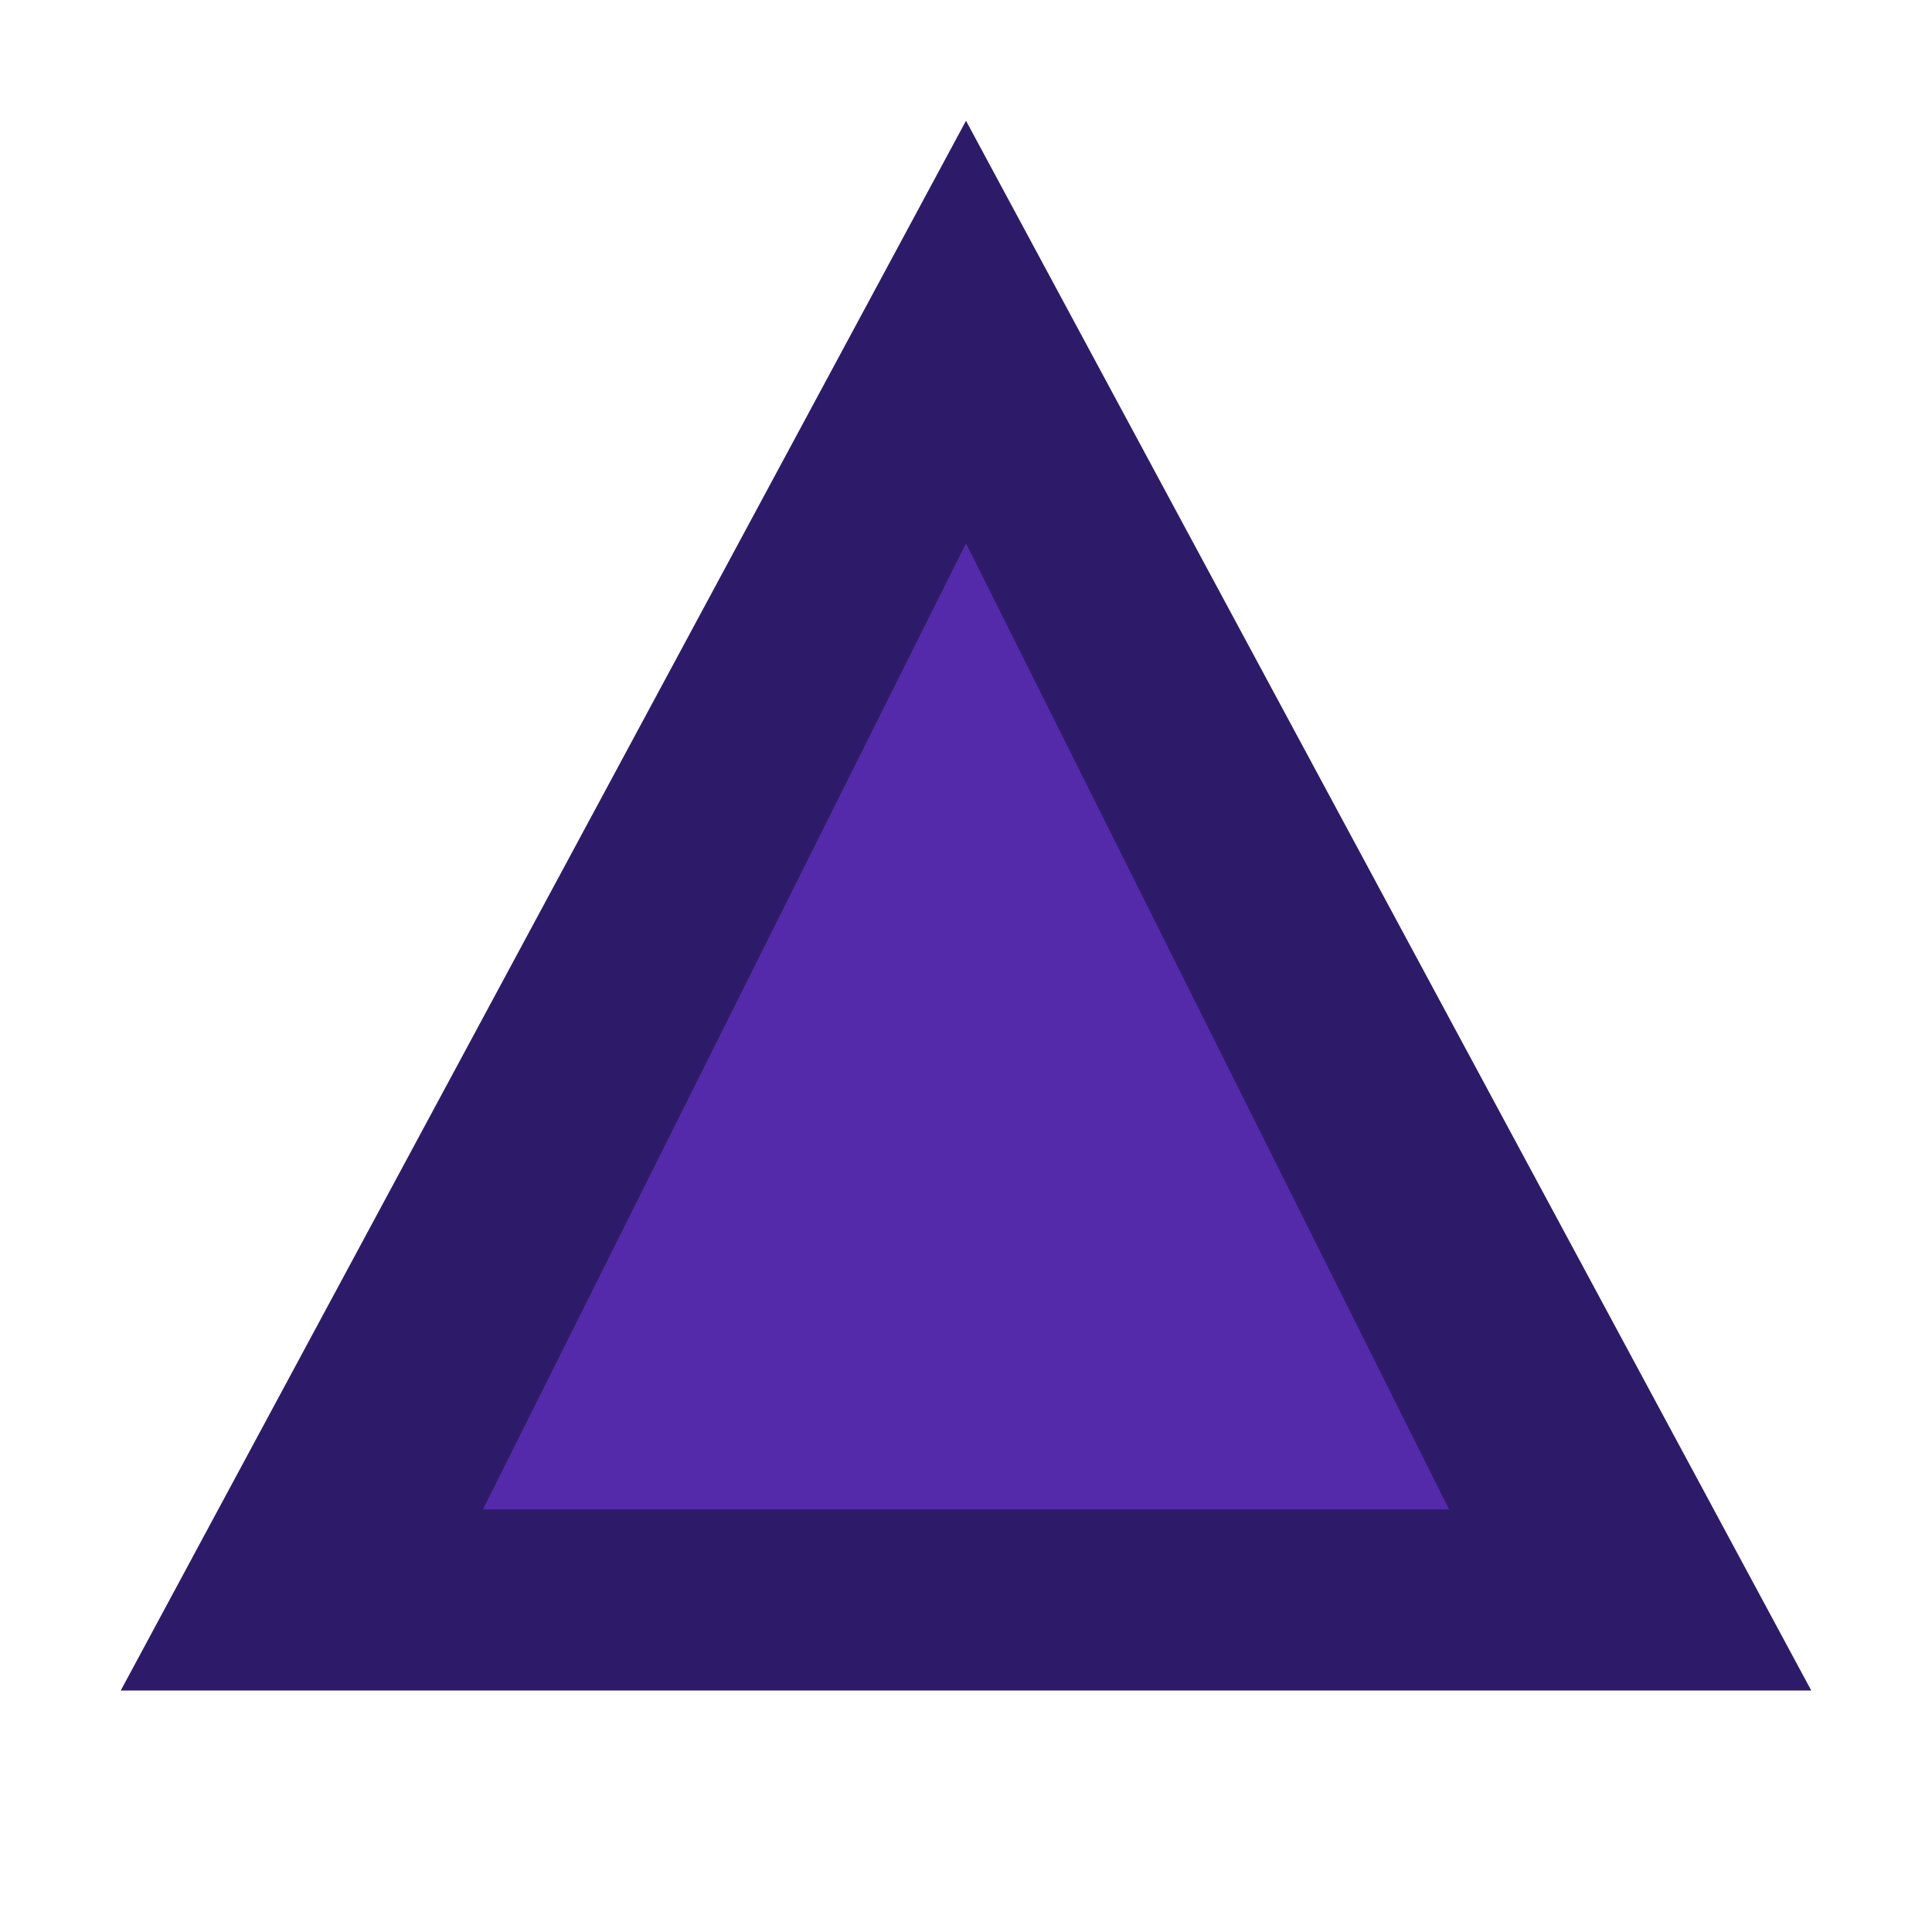
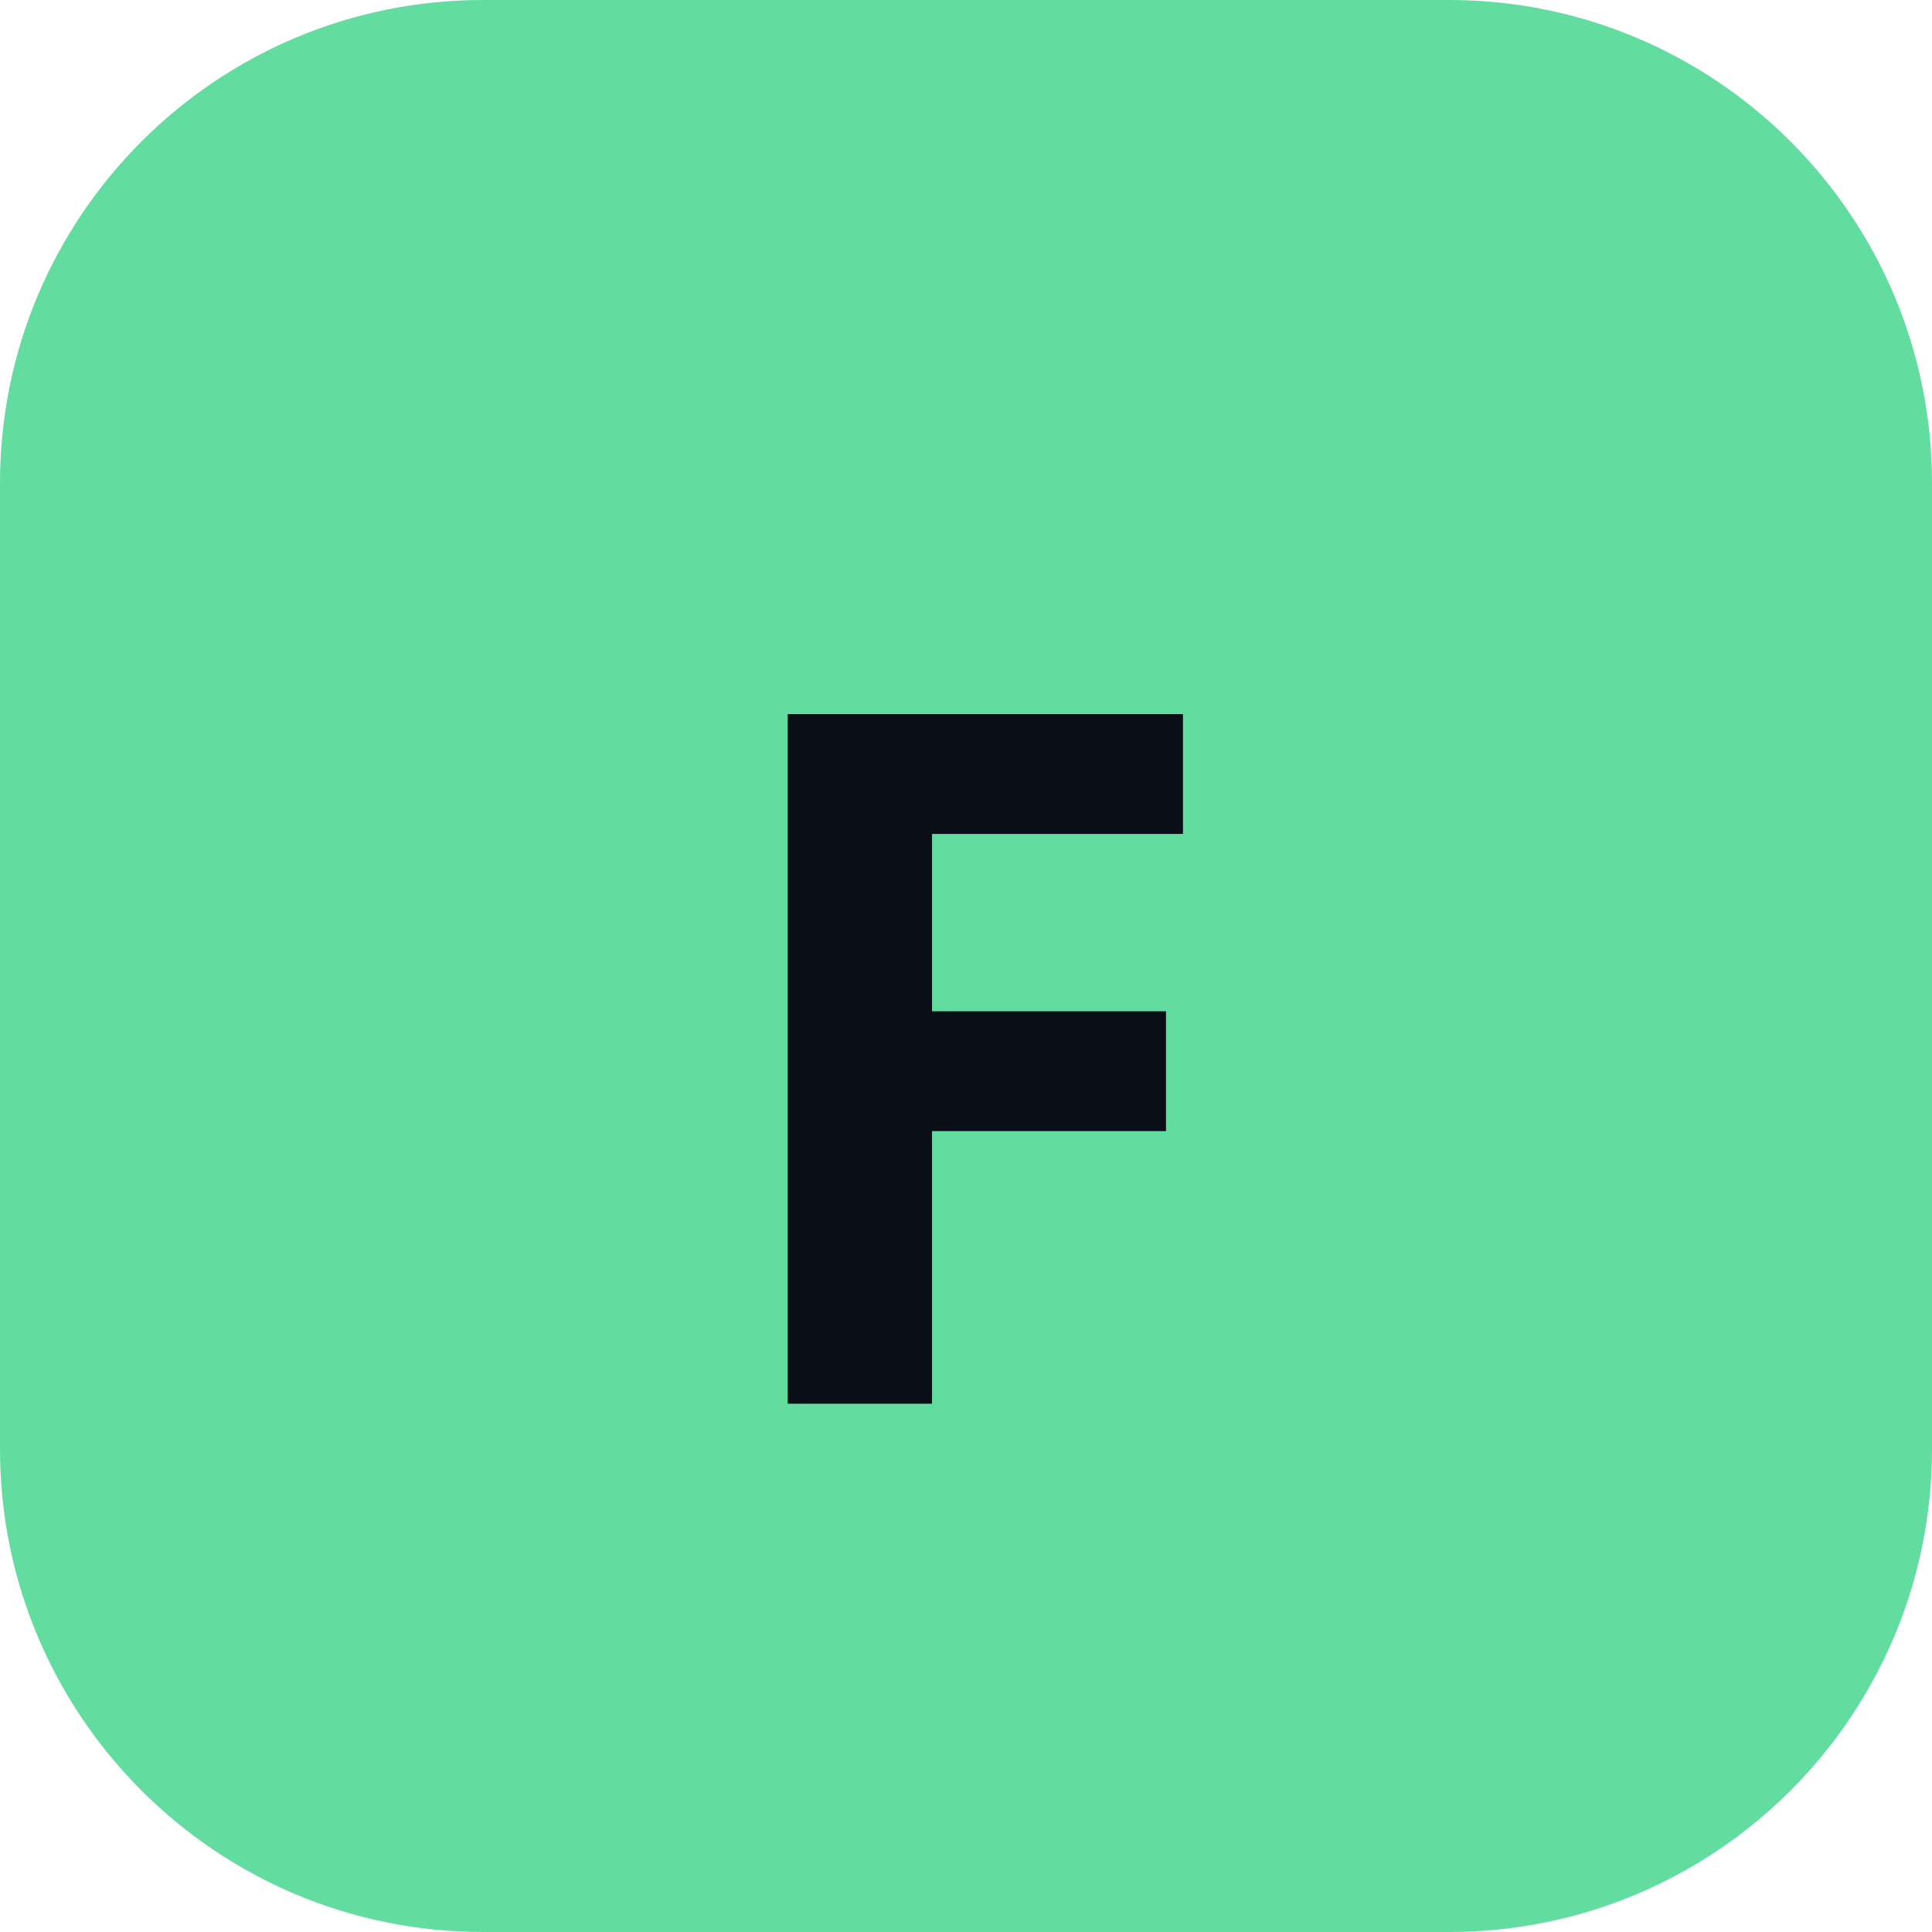
<svg xmlns="http://www.w3.org/2000/svg" viewBox="0 0 32 32">
-   <path d="M16 2L30 28H2L16 2Z" fill="#2D1B69" />
-   <path d="M16 9L24 25H8L16 9Z" fill="#7c3aed" opacity="0.5" />
+   <rect width="32" height="32" rx="8" fill="#63dca0" />
+   <text x="50%" y="55%" dominant-baseline="middle" text-anchor="middle" font-family="sans-serif" font-weight="700" font-size="16" fill="#0a0e17">F</text>
</svg>
